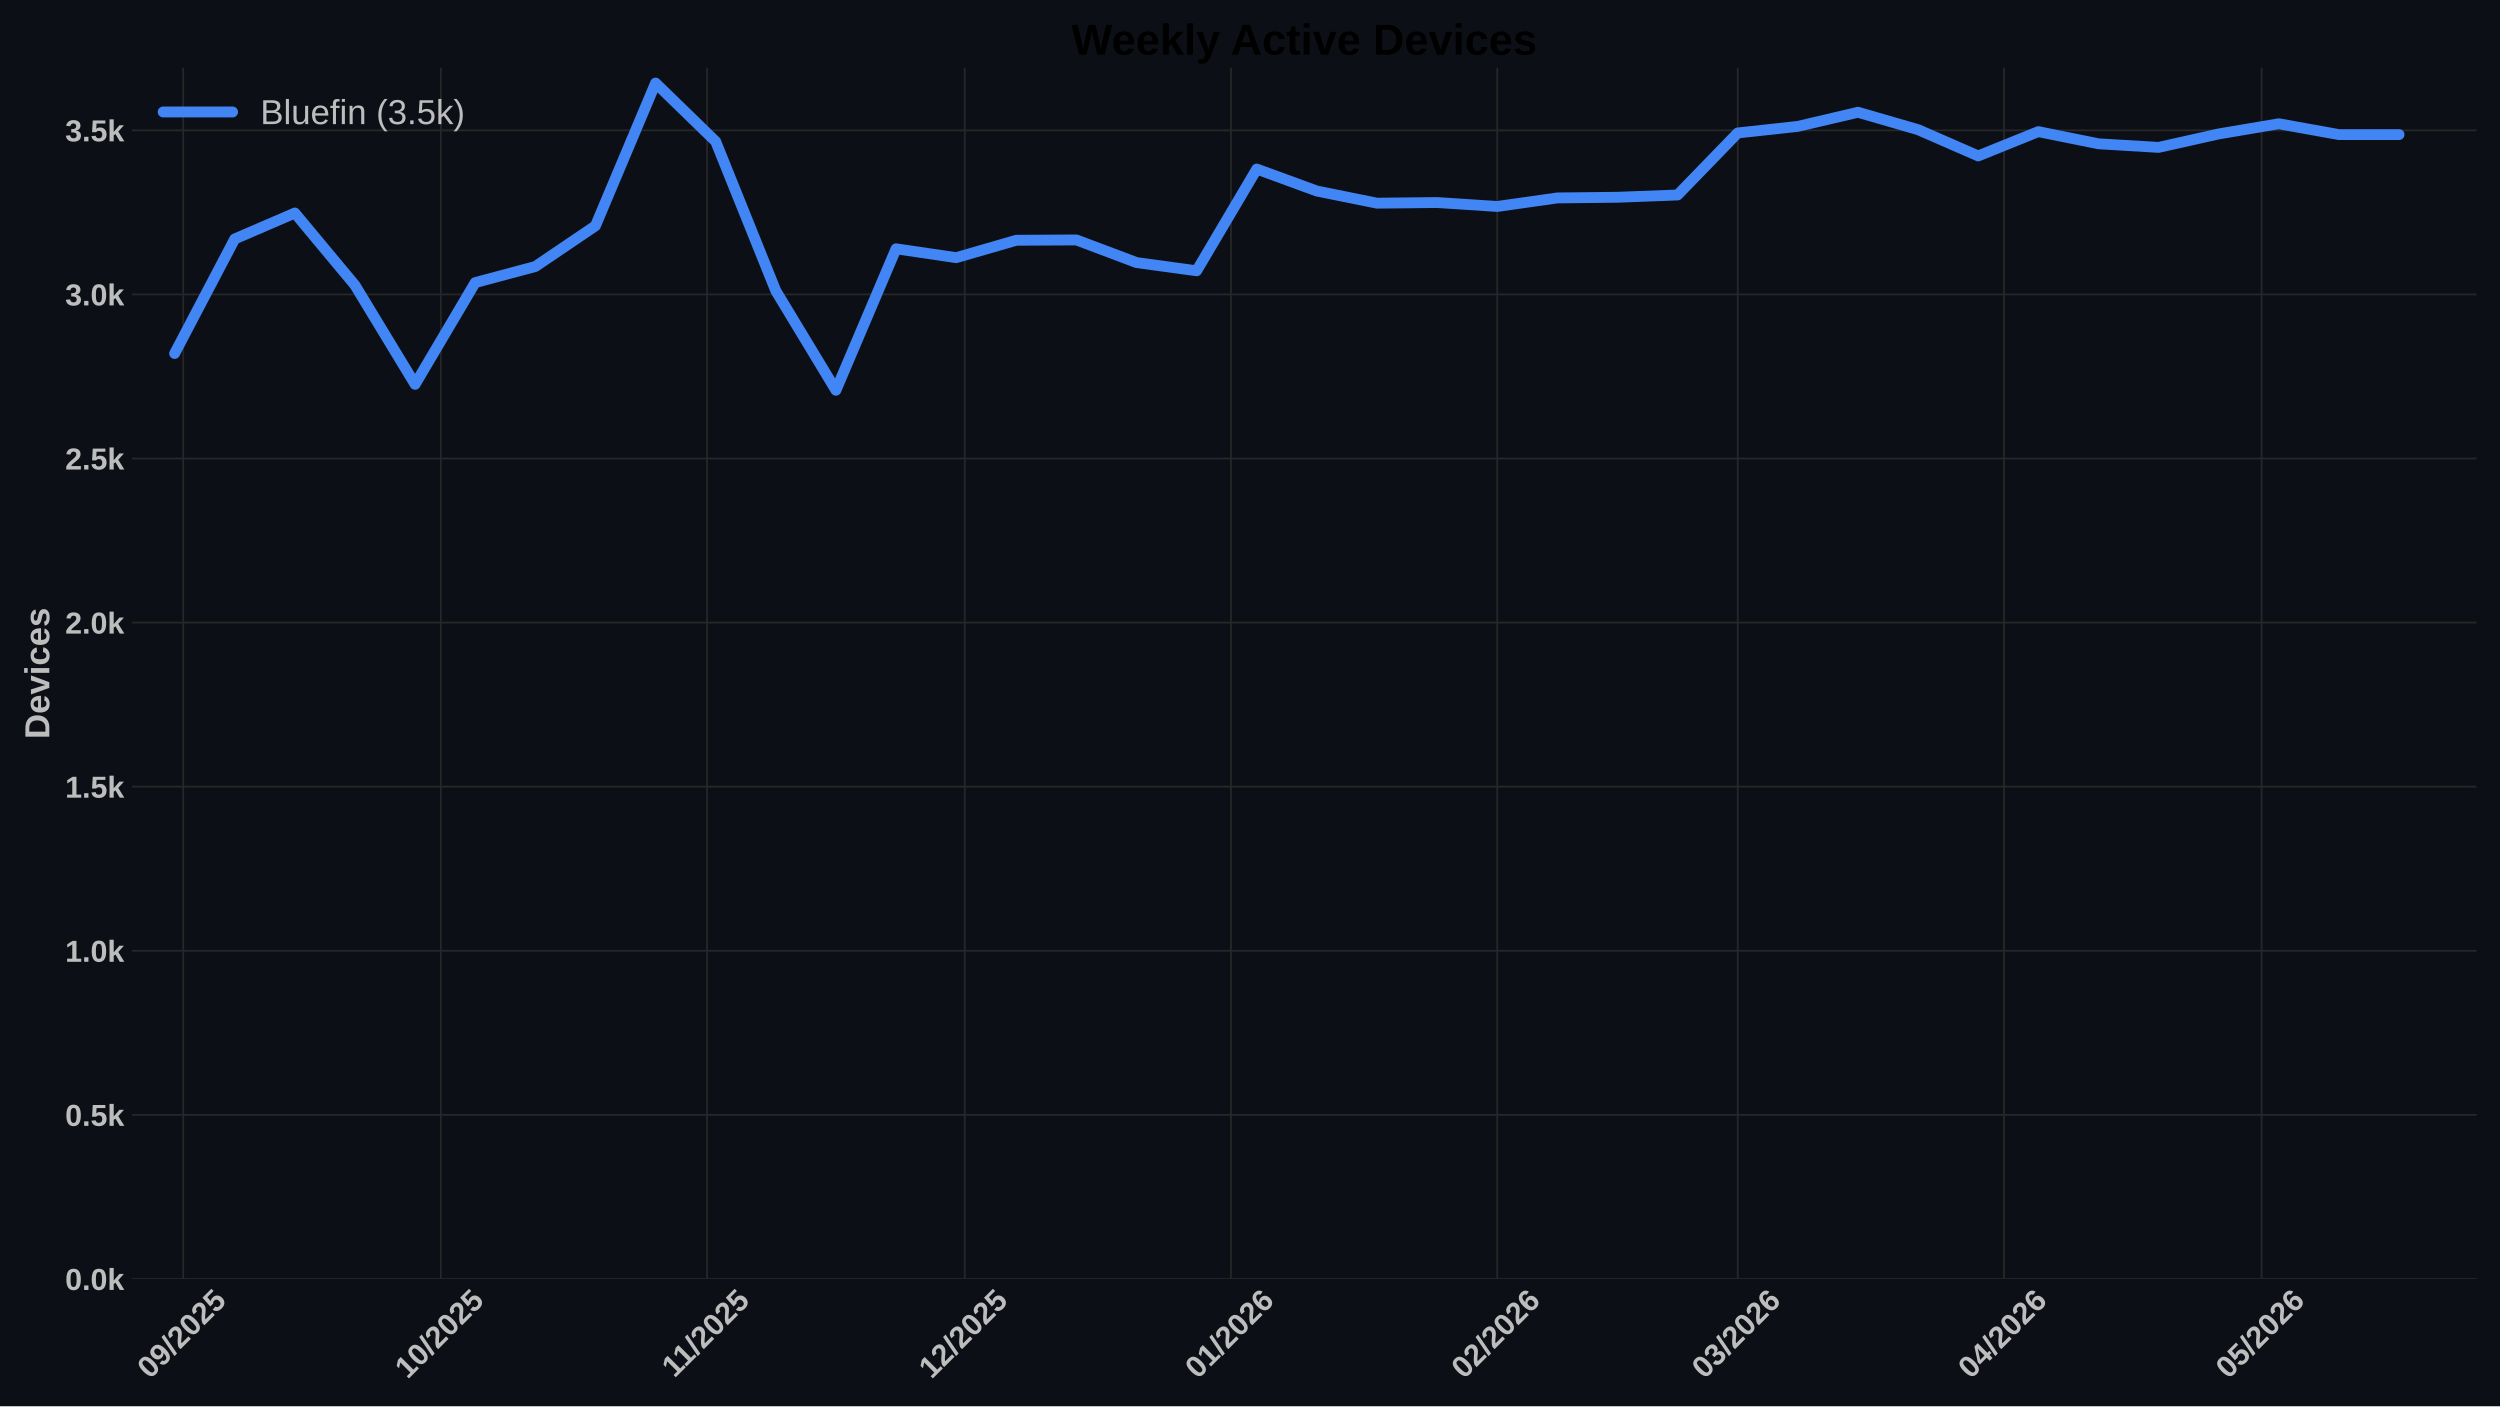
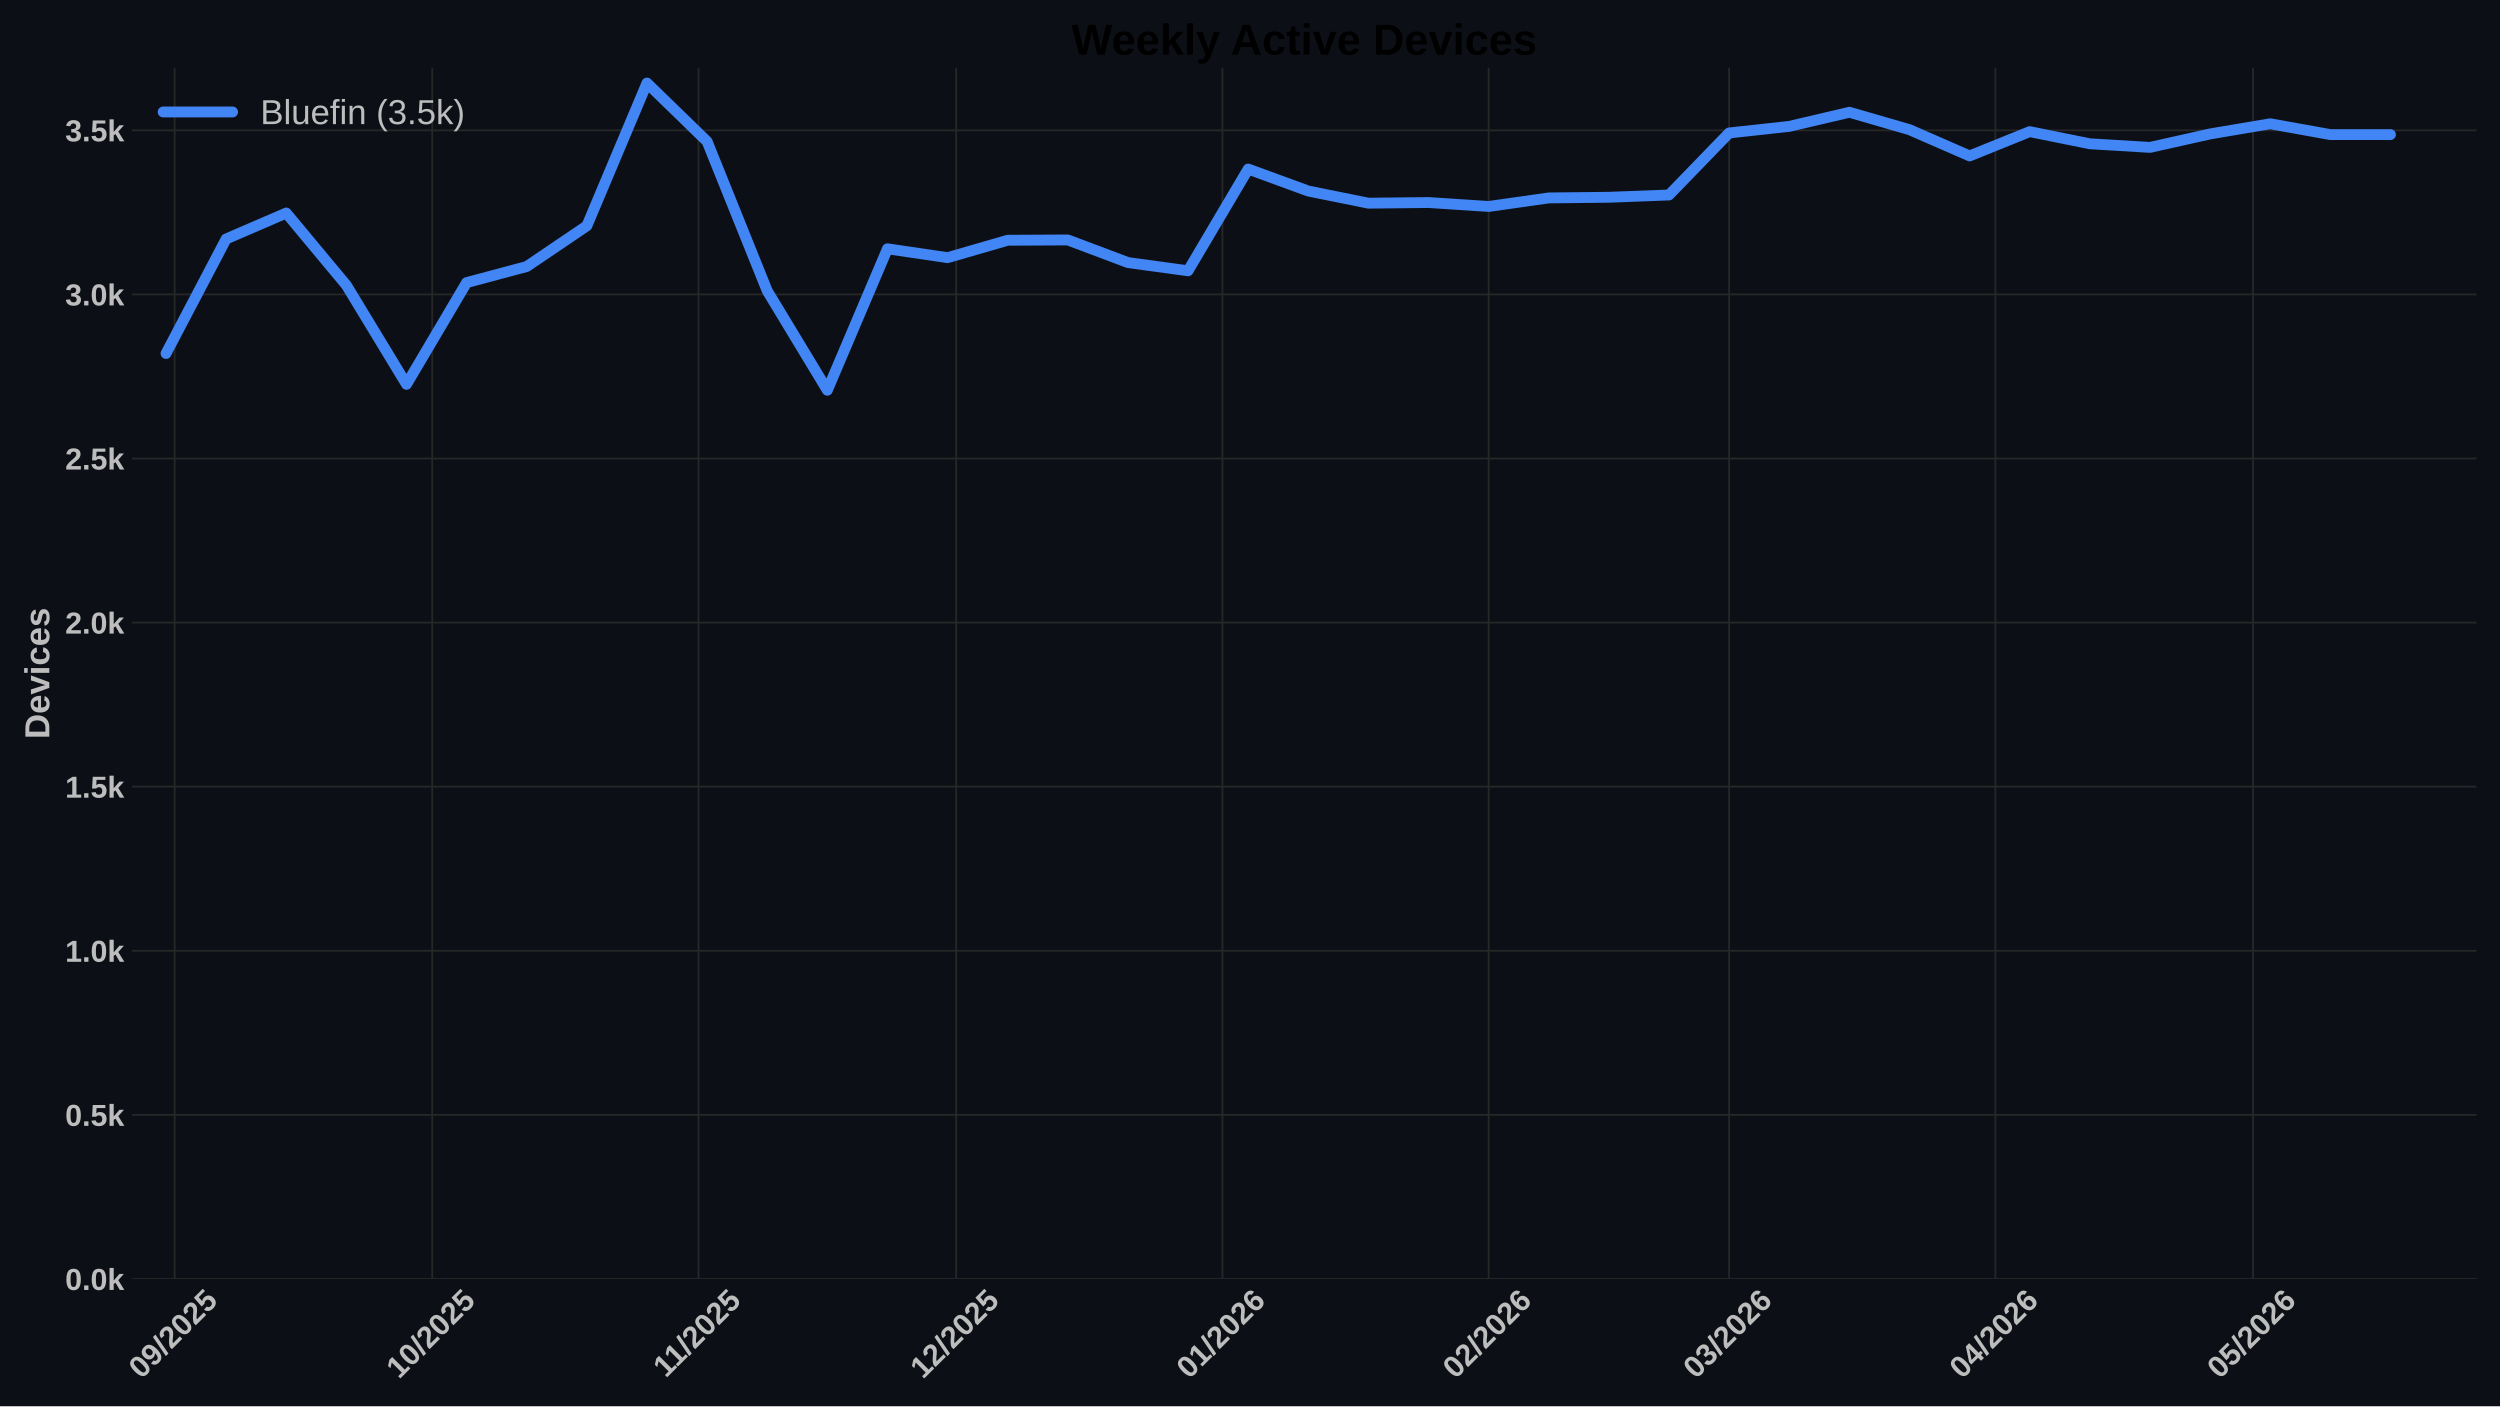
<svg xmlns="http://www.w3.org/2000/svg" xmlns:xlink="http://www.w3.org/1999/xlink" width="1152pt" height="648pt" viewBox="0 0 1152 648" version="1.1">
  <defs>
    <style type="text/css">*{stroke-linejoin: round; stroke-linecap: butt}</style>
  </defs>
  <g id="figure_1">
    <g id="patch_1">
      <path d="M 0 648  L 1152 648  L 1152 0  L 0 0  z " style="fill: #0c1016" />
    </g>
    <g id="axes_1">
      <g id="patch_2">
        <path d="M 60.78 589.343  L 1141.2 589.343  L 1141.2 31.2  L 60.78 31.2  z " style="fill: #0c1016" />
      </g>
      <g id="matplotlib.axis_1">
        <g id="xtick_1">
          <g id="line2d_1">
-             <path d="M 84.421 589.343  L 84.421 31.2  " clip-path="url(#p0ef9ac6542)" style="fill: none; stroke: #272727; stroke-width: 0.8; stroke-linecap: round" />
+             <path d="M 80.46 589.343  L 80.46 31.2  " clip-path="url(#p32b3ac18a1)" style="fill: none; stroke: #272727; stroke-width: 0.8; stroke-linecap: round" />
          </g>
          <g id="line2d_2" />
          <g id="text_1">
-             <g style="fill: #bdbdbd" transform="translate(69.09091 635.7977) rotate(-45) scale(0.14 -0.14)">
+             <g style="fill: #bdbdbd" transform="translate(65.1296 635.7977) rotate(-45) scale(0.14 -0.14)">
              <defs>
                <path id="LiberationSans-Bold-30" d="M 3297 2203  Q 3297 1088 2914 512  Q 2531 -63 1766 -63  Q 253 -63 253 2203  Q 253 2994 418 3494  Q 584 3994 915 4231  Q 1247 4469 1791 4469  Q 2572 4469 2934 3903  Q 3297 3338 3297 2203  z M 2416 2203  Q 2416 2813 2356 3150  Q 2297 3488 2165 3634  Q 2034 3781 1784 3781  Q 1519 3781 1383 3632  Q 1247 3484 1189 3148  Q 1131 2813 1131 2203  Q 1131 1600 1192 1261  Q 1253 922 1386 775  Q 1519 628 1772 628  Q 2022 628 2158 783  Q 2294 938 2355 1278  Q 2416 1619 2416 2203  z " transform="scale(0.015625)" />
                <path id="LiberationSans-Bold-39" d="M 3322 2272  Q 3322 1100 2894 518  Q 2466 -63 1678 -63  Q 1097 -63 767 185  Q 438 434 300 972  L 1125 1088  Q 1247 628 1688 628  Q 2056 628 2254 981  Q 2453 1334 2459 2028  Q 2341 1794 2070 1661  Q 1800 1528 1488 1528  Q 906 1528 564 1923  Q 222 2319 222 2994  Q 222 3688 623 4078  Q 1025 4469 1759 4469  Q 2550 4469 2936 3920  Q 3322 3372 3322 2272  z M 2394 2888  Q 2394 3297 2214 3539  Q 2034 3781 1738 3781  Q 1447 3781 1280 3570  Q 1113 3359 1113 2988  Q 1113 2622 1278 2401  Q 1444 2181 1741 2181  Q 2022 2181 2208 2373  Q 2394 2566 2394 2888  z " transform="scale(0.015625)" />
                <path id="LiberationSans-Bold-2f" d="M 63 -128  L 972 4638  L 1716 4638  L 822 -128  L 63 -128  z " transform="scale(0.015625)" />
                <path id="LiberationSans-Bold-32" d="M 222 0  L 222 609  Q 394 988 711 1347  Q 1028 1706 1509 2097  Q 1972 2472 2158 2715  Q 2344 2959 2344 3194  Q 2344 3769 1766 3769  Q 1484 3769 1336 3617  Q 1188 3466 1144 3163  L 259 3213  Q 334 3825 717 4147  Q 1100 4469 1759 4469  Q 2472 4469 2853 4144  Q 3234 3819 3234 3231  Q 3234 2922 3112 2672  Q 2991 2422 2800 2211  Q 2609 2000 2376 1815  Q 2144 1631 1925 1456  Q 1706 1281 1526 1103  Q 1347 925 1259 722  L 3303 722  L 3303 0  L 222 0  z " transform="scale(0.015625)" />
                <path id="LiberationSans-Bold-35" d="M 3381 1466  Q 3381 766 2945 351  Q 2509 -63 1750 -63  Q 1088 -63 689 235  Q 291 534 197 1100  L 1075 1172  Q 1144 891 1319 762  Q 1494 634 1759 634  Q 2088 634 2283 843  Q 2478 1053 2478 1447  Q 2478 1794 2293 2001  Q 2109 2209 1778 2209  Q 1413 2209 1181 1925  L 325 1925  L 478 4403  L 3125 4403  L 3125 3750  L 1275 3750  L 1203 2638  Q 1522 2919 2000 2919  Q 2628 2919 3004 2528  Q 3381 2138 3381 1466  z " transform="scale(0.015625)" />
              </defs>
              <use xlink:href="#LiberationSans-Bold-30" />
              <use xlink:href="#LiberationSans-Bold-39" transform="translate(55.61523 0)" />
              <use xlink:href="#LiberationSans-Bold-2f" transform="translate(111.2305 0)" />
              <use xlink:href="#LiberationSans-Bold-32" transform="translate(139.0137 0)" />
              <use xlink:href="#LiberationSans-Bold-30" transform="translate(194.6289 0)" />
              <use xlink:href="#LiberationSans-Bold-32" transform="translate(250.2441 0)" />
              <use xlink:href="#LiberationSans-Bold-35" transform="translate(305.8594 0)" />
            </g>
          </g>
        </g>
        <g id="xtick_2">
          <g id="line2d_3">
-             <path d="M 203.149 589.343  L 203.149 31.2  " clip-path="url(#p0ef9ac6542)" style="fill: none; stroke: #272727; stroke-width: 0.8; stroke-linecap: round" />
+             <path d="M 199.187 589.343  L 199.187 31.2  " clip-path="url(#p32b3ac18a1)" style="fill: none; stroke: #272727; stroke-width: 0.8; stroke-linecap: round" />
          </g>
          <g id="line2d_4" />
          <g id="text_2">
-             <g style="fill: #bdbdbd" transform="translate(187.8184 635.7977) rotate(-45) scale(0.14 -0.14)">
+             <g style="fill: #bdbdbd" transform="translate(183.8571 635.7977) rotate(-45) scale(0.14 -0.14)">
              <defs>
                <path id="LiberationSans-Bold-31" d="M 403 0  L 403 653  L 1494 653  L 1494 3656  L 438 2997  L 438 3688  L 1541 4403  L 2372 4403  L 2372 653  L 3381 653  L 3381 0  L 403 0  z " transform="scale(0.015625)" />
              </defs>
              <use xlink:href="#LiberationSans-Bold-31" />
              <use xlink:href="#LiberationSans-Bold-30" transform="translate(55.61523 0)" />
              <use xlink:href="#LiberationSans-Bold-2f" transform="translate(111.2305 0)" />
              <use xlink:href="#LiberationSans-Bold-32" transform="translate(139.0137 0)" />
              <use xlink:href="#LiberationSans-Bold-30" transform="translate(194.6289 0)" />
              <use xlink:href="#LiberationSans-Bold-32" transform="translate(250.2441 0)" />
              <use xlink:href="#LiberationSans-Bold-35" transform="translate(305.8594 0)" />
            </g>
          </g>
        </g>
        <g id="xtick_3">
          <g id="line2d_5">
-             <path d="M 325.834 589.343  L 325.834 31.2  " clip-path="url(#p0ef9ac6542)" style="fill: none; stroke: #272727; stroke-width: 0.8; stroke-linecap: round" />
+             <path d="M 321.872 589.343  L 321.872 31.2  " clip-path="url(#p32b3ac18a1)" style="fill: none; stroke: #272727; stroke-width: 0.8; stroke-linecap: round" />
          </g>
          <g id="line2d_6" />
          <g id="text_3">
-             <g style="fill: #bdbdbd" transform="translate(310.7757 635.2532) rotate(-45) scale(0.14 -0.14)">
+             <g style="fill: #bdbdbd" transform="translate(306.8144 635.2532) rotate(-45) scale(0.14 -0.14)">
              <use xlink:href="#LiberationSans-Bold-31" />
              <use xlink:href="#LiberationSans-Bold-31" transform="translate(50.11523 0)" />
              <use xlink:href="#LiberationSans-Bold-2f" transform="translate(105.7305 0)" />
              <use xlink:href="#LiberationSans-Bold-32" transform="translate(133.5137 0)" />
              <use xlink:href="#LiberationSans-Bold-30" transform="translate(189.1289 0)" />
              <use xlink:href="#LiberationSans-Bold-32" transform="translate(244.7441 0)" />
              <use xlink:href="#LiberationSans-Bold-35" transform="translate(300.3594 0)" />
            </g>
          </g>
        </g>
        <g id="xtick_4">
          <g id="line2d_7">
-             <path d="M 444.561 589.343  L 444.561 31.2  " clip-path="url(#p0ef9ac6542)" style="fill: none; stroke: #272727; stroke-width: 0.8; stroke-linecap: round" />
+             <path d="M 440.6 589.343  L 440.6 31.2  " clip-path="url(#p32b3ac18a1)" style="fill: none; stroke: #272727; stroke-width: 0.8; stroke-linecap: round" />
          </g>
          <g id="line2d_8" />
          <g id="text_4">
-             <g style="fill: #bdbdbd" transform="translate(429.2309 635.7977) rotate(-45) scale(0.14 -0.14)">
+             <g style="fill: #bdbdbd" transform="translate(425.2696 635.7977) rotate(-45) scale(0.14 -0.14)">
              <use xlink:href="#LiberationSans-Bold-31" />
              <use xlink:href="#LiberationSans-Bold-32" transform="translate(55.61523 0)" />
              <use xlink:href="#LiberationSans-Bold-2f" transform="translate(111.2305 0)" />
              <use xlink:href="#LiberationSans-Bold-32" transform="translate(139.0137 0)" />
              <use xlink:href="#LiberationSans-Bold-30" transform="translate(194.6289 0)" />
              <use xlink:href="#LiberationSans-Bold-32" transform="translate(250.2441 0)" />
              <use xlink:href="#LiberationSans-Bold-35" transform="translate(305.8594 0)" />
            </g>
          </g>
        </g>
        <g id="xtick_5">
          <g id="line2d_9">
-             <path d="M 567.246 589.343  L 567.246 31.2  " clip-path="url(#p0ef9ac6542)" style="fill: none; stroke: #272727; stroke-width: 0.8; stroke-linecap: round" />
+             <path d="M 563.285 589.343  L 563.285 31.2  " clip-path="url(#p32b3ac18a1)" style="fill: none; stroke: #272727; stroke-width: 0.8; stroke-linecap: round" />
          </g>
          <g id="line2d_10" />
          <g id="text_5">
-             <g style="fill: #bdbdbd" transform="translate(551.916 635.7977) rotate(-45) scale(0.14 -0.14)">
+             <g style="fill: #bdbdbd" transform="translate(547.9547 635.7977) rotate(-45) scale(0.14 -0.14)">
              <defs>
                <path id="LiberationSans-Bold-36" d="M 3328 1441  Q 3328 738 2934 337  Q 2541 -63 1847 -63  Q 1069 -63 651 482  Q 234 1028 234 2100  Q 234 3278 657 3873  Q 1081 4469 1869 4469  Q 2428 4469 2751 4222  Q 3075 3975 3209 3456  L 2381 3341  Q 2263 3775 1850 3775  Q 1497 3775 1295 3422  Q 1094 3069 1094 2350  Q 1234 2584 1484 2709  Q 1734 2834 2050 2834  Q 2641 2834 2984 2459  Q 3328 2084 3328 1441  z M 2447 1416  Q 2447 1791 2273 1989  Q 2100 2188 1797 2188  Q 1506 2188 1331 2002  Q 1156 1816 1156 1509  Q 1156 1125 1339 873  Q 1522 622 1819 622  Q 2116 622 2281 833  Q 2447 1044 2447 1416  z " transform="scale(0.015625)" />
              </defs>
              <use xlink:href="#LiberationSans-Bold-30" />
              <use xlink:href="#LiberationSans-Bold-31" transform="translate(55.61523 0)" />
              <use xlink:href="#LiberationSans-Bold-2f" transform="translate(111.2305 0)" />
              <use xlink:href="#LiberationSans-Bold-32" transform="translate(139.0137 0)" />
              <use xlink:href="#LiberationSans-Bold-30" transform="translate(194.6289 0)" />
              <use xlink:href="#LiberationSans-Bold-32" transform="translate(250.2441 0)" />
              <use xlink:href="#LiberationSans-Bold-36" transform="translate(305.8594 0)" />
            </g>
          </g>
        </g>
        <g id="xtick_6">
          <g id="line2d_11">
-             <path d="M 689.931 589.343  L 689.931 31.2  " clip-path="url(#p0ef9ac6542)" style="fill: none; stroke: #272727; stroke-width: 0.8; stroke-linecap: round" />
+             <path d="M 685.97 589.343  L 685.97 31.2  " clip-path="url(#p32b3ac18a1)" style="fill: none; stroke: #272727; stroke-width: 0.8; stroke-linecap: round" />
          </g>
          <g id="line2d_12" />
          <g id="text_6">
-             <g style="fill: #bdbdbd" transform="translate(674.601 635.7977) rotate(-45) scale(0.14 -0.14)">
+             <g style="fill: #bdbdbd" transform="translate(670.6397 635.7977) rotate(-45) scale(0.14 -0.14)">
              <use xlink:href="#LiberationSans-Bold-30" />
              <use xlink:href="#LiberationSans-Bold-32" transform="translate(55.61523 0)" />
              <use xlink:href="#LiberationSans-Bold-2f" transform="translate(111.2305 0)" />
              <use xlink:href="#LiberationSans-Bold-32" transform="translate(139.0137 0)" />
              <use xlink:href="#LiberationSans-Bold-30" transform="translate(194.6289 0)" />
              <use xlink:href="#LiberationSans-Bold-32" transform="translate(250.2441 0)" />
              <use xlink:href="#LiberationSans-Bold-36" transform="translate(305.8594 0)" />
            </g>
          </g>
        </g>
        <g id="xtick_7">
          <g id="line2d_13">
-             <path d="M 800.744 589.343  L 800.744 31.2  " clip-path="url(#p0ef9ac6542)" style="fill: none; stroke: #272727; stroke-width: 0.8; stroke-linecap: round" />
+             <path d="M 796.782 589.343  L 796.782 31.2  " clip-path="url(#p32b3ac18a1)" style="fill: none; stroke: #272727; stroke-width: 0.8; stroke-linecap: round" />
          </g>
          <g id="line2d_14" />
          <g id="text_7">
-             <g style="fill: #bdbdbd" transform="translate(785.4133 635.7977) rotate(-45) scale(0.14 -0.14)">
+             <g style="fill: #bdbdbd" transform="translate(781.452 635.7977) rotate(-45) scale(0.14 -0.14)">
              <defs>
                <path id="LiberationSans-Bold-33" d="M 3328 1222  Q 3328 603 2922 265  Q 2516 -72 1766 -72  Q 1056 -72 637 254  Q 219 581 147 1197  L 1041 1275  Q 1125 641 1763 641  Q 2078 641 2253 797  Q 2428 953 2428 1275  Q 2428 1569 2215 1725  Q 2003 1881 1584 1881  L 1278 1881  L 1278 2591  L 1566 2591  Q 1944 2591 2134 2745  Q 2325 2900 2325 3188  Q 2325 3459 2173 3614  Q 2022 3769 1731 3769  Q 1459 3769 1292 3619  Q 1125 3469 1100 3194  L 222 3256  Q 291 3825 694 4147  Q 1097 4469 1747 4469  Q 2438 4469 2827 4158  Q 3216 3847 3216 3297  Q 3216 2884 2973 2618  Q 2731 2353 2275 2266  L 2275 2253  Q 2781 2194 3054 1920  Q 3328 1647 3328 1222  z " transform="scale(0.015625)" />
              </defs>
              <use xlink:href="#LiberationSans-Bold-30" />
              <use xlink:href="#LiberationSans-Bold-33" transform="translate(55.61523 0)" />
              <use xlink:href="#LiberationSans-Bold-2f" transform="translate(111.2305 0)" />
              <use xlink:href="#LiberationSans-Bold-32" transform="translate(139.0137 0)" />
              <use xlink:href="#LiberationSans-Bold-30" transform="translate(194.6289 0)" />
              <use xlink:href="#LiberationSans-Bold-32" transform="translate(250.2441 0)" />
              <use xlink:href="#LiberationSans-Bold-36" transform="translate(305.8594 0)" />
            </g>
          </g>
        </g>
        <g id="xtick_8">
          <g id="line2d_15">
-             <path d="M 923.429 589.343  L 923.429 31.2  " clip-path="url(#p0ef9ac6542)" style="fill: none; stroke: #272727; stroke-width: 0.8; stroke-linecap: round" />
+             <path d="M 919.467 589.343  L 919.467 31.2  " clip-path="url(#p32b3ac18a1)" style="fill: none; stroke: #272727; stroke-width: 0.8; stroke-linecap: round" />
          </g>
          <g id="line2d_16" />
          <g id="text_8">
-             <g style="fill: #bdbdbd" transform="translate(908.0984 635.7977) rotate(-45) scale(0.14 -0.14)">
+             <g style="fill: #bdbdbd" transform="translate(904.1371 635.7977) rotate(-45) scale(0.14 -0.14)">
              <defs>
                <path id="LiberationSans-Bold-34" d="M 2938 897  L 2938 0  L 2100 0  L 2100 897  L 97 897  L 97 1556  L 1956 4403  L 2938 4403  L 2938 1550  L 3525 1550  L 3525 897  L 2938 897  z M 2100 2991  Q 2100 3159 2111 3356  Q 2122 3553 2128 3609  Q 2047 3434 1834 3103  L 813 1550  L 2100 1550  L 2100 2991  z " transform="scale(0.015625)" />
              </defs>
              <use xlink:href="#LiberationSans-Bold-30" />
              <use xlink:href="#LiberationSans-Bold-34" transform="translate(55.61523 0)" />
              <use xlink:href="#LiberationSans-Bold-2f" transform="translate(111.2305 0)" />
              <use xlink:href="#LiberationSans-Bold-32" transform="translate(139.0137 0)" />
              <use xlink:href="#LiberationSans-Bold-30" transform="translate(194.6289 0)" />
              <use xlink:href="#LiberationSans-Bold-32" transform="translate(250.2441 0)" />
              <use xlink:href="#LiberationSans-Bold-36" transform="translate(305.8594 0)" />
            </g>
          </g>
        </g>
        <g id="xtick_9">
          <g id="line2d_17">
-             <path d="M 1042.156 589.343  L 1042.156 31.2  " clip-path="url(#p0ef9ac6542)" style="fill: none; stroke: #272727; stroke-width: 0.8; stroke-linecap: round" />
+             <path d="M 1038.195 589.343  L 1038.195 31.2  " clip-path="url(#p32b3ac18a1)" style="fill: none; stroke: #272727; stroke-width: 0.8; stroke-linecap: round" />
          </g>
          <g id="line2d_18" />
          <g id="text_9">
-             <g style="fill: #bdbdbd" transform="translate(1026.826 635.7977) rotate(-45) scale(0.14 -0.14)">
+             <g style="fill: #bdbdbd" transform="translate(1022.865 635.7977) rotate(-45) scale(0.14 -0.14)">
              <use xlink:href="#LiberationSans-Bold-30" />
              <use xlink:href="#LiberationSans-Bold-35" transform="translate(55.61523 0)" />
              <use xlink:href="#LiberationSans-Bold-2f" transform="translate(111.2305 0)" />
              <use xlink:href="#LiberationSans-Bold-32" transform="translate(139.0137 0)" />
              <use xlink:href="#LiberationSans-Bold-30" transform="translate(194.6289 0)" />
              <use xlink:href="#LiberationSans-Bold-32" transform="translate(250.2441 0)" />
              <use xlink:href="#LiberationSans-Bold-36" transform="translate(305.8594 0)" />
            </g>
          </g>
        </g>
      </g>
      <g id="matplotlib.axis_2">
        <g id="ytick_1">
          <g id="line2d_19">
-             <path d="M 60.78 589.343  L 1141.2 589.343  " clip-path="url(#p0ef9ac6542)" style="fill: none; stroke: #272727; stroke-width: 0.8; stroke-linecap: round" />
+             <path d="M 60.78 589.343  L 1141.2 589.343  " clip-path="url(#p32b3ac18a1)" style="fill: none; stroke: #272727; stroke-width: 0.8; stroke-linecap: round" />
          </g>
          <g id="line2d_20" />
          <g id="text_10">
            <g style="fill: #bdbdbd" transform="translate(30.03469 594.416) scale(0.14 -0.14)">
              <defs>
                <path id="LiberationSans-Bold-2e" d="M 434 0  L 434 953  L 1338 953  L 1338 0  L 434 0  z " transform="scale(0.015625)" />
                <path id="LiberationSans-Bold-6b" d="M 2606 0  L 1703 1531  L 1325 1269  L 1325 0  L 447 0  L 447 4638  L 1325 4638  L 1325 1981  L 2531 3381  L 3475 3381  L 2288 2063  L 3566 0  L 2606 0  z " transform="scale(0.015625)" />
              </defs>
              <use xlink:href="#LiberationSans-Bold-30" />
              <use xlink:href="#LiberationSans-Bold-2e" transform="translate(55.61523 0)" />
              <use xlink:href="#LiberationSans-Bold-30" transform="translate(83.39844 0)" />
              <use xlink:href="#LiberationSans-Bold-6b" transform="translate(139.0137 0)" />
            </g>
          </g>
        </g>
        <g id="ytick_2">
          <g id="line2d_21">
-             <path d="M 60.78 513.73  L 1141.2 513.73  " clip-path="url(#p0ef9ac6542)" style="fill: none; stroke: #272727; stroke-width: 0.8; stroke-linecap: round" />
+             <path d="M 60.78 513.73  L 1141.2 513.73  " clip-path="url(#p32b3ac18a1)" style="fill: none; stroke: #272727; stroke-width: 0.8; stroke-linecap: round" />
          </g>
          <g id="line2d_22" />
          <g id="text_11">
            <g style="fill: #bdbdbd" transform="translate(30.03469 518.8032) scale(0.14 -0.14)">
              <use xlink:href="#LiberationSans-Bold-30" />
              <use xlink:href="#LiberationSans-Bold-2e" transform="translate(55.61523 0)" />
              <use xlink:href="#LiberationSans-Bold-35" transform="translate(83.39844 0)" />
              <use xlink:href="#LiberationSans-Bold-6b" transform="translate(139.0137 0)" />
            </g>
          </g>
        </g>
        <g id="ytick_3">
          <g id="line2d_23">
-             <path d="M 60.78 438.118  L 1141.2 438.118  " clip-path="url(#p0ef9ac6542)" style="fill: none; stroke: #272727; stroke-width: 0.8; stroke-linecap: round" />
+             <path d="M 60.78 438.118  L 1141.2 438.118  " clip-path="url(#p32b3ac18a1)" style="fill: none; stroke: #272727; stroke-width: 0.8; stroke-linecap: round" />
          </g>
          <g id="line2d_24" />
          <g id="text_12">
            <g style="fill: #bdbdbd" transform="translate(30.03469 443.1905) scale(0.14 -0.14)">
              <use xlink:href="#LiberationSans-Bold-31" />
              <use xlink:href="#LiberationSans-Bold-2e" transform="translate(55.61523 0)" />
              <use xlink:href="#LiberationSans-Bold-30" transform="translate(83.39844 0)" />
              <use xlink:href="#LiberationSans-Bold-6b" transform="translate(139.0137 0)" />
            </g>
          </g>
        </g>
        <g id="ytick_4">
          <g id="line2d_25">
-             <path d="M 60.78 362.505  L 1141.2 362.505  " clip-path="url(#p0ef9ac6542)" style="fill: none; stroke: #272727; stroke-width: 0.8; stroke-linecap: round" />
+             <path d="M 60.78 362.505  L 1141.2 362.505  " clip-path="url(#p32b3ac18a1)" style="fill: none; stroke: #272727; stroke-width: 0.8; stroke-linecap: round" />
          </g>
          <g id="line2d_26" />
          <g id="text_13">
            <g style="fill: #bdbdbd" transform="translate(30.03469 367.5777) scale(0.14 -0.14)">
              <use xlink:href="#LiberationSans-Bold-31" />
              <use xlink:href="#LiberationSans-Bold-2e" transform="translate(55.61523 0)" />
              <use xlink:href="#LiberationSans-Bold-35" transform="translate(83.39844 0)" />
              <use xlink:href="#LiberationSans-Bold-6b" transform="translate(139.0137 0)" />
            </g>
          </g>
        </g>
        <g id="ytick_5">
          <g id="line2d_27">
-             <path d="M 60.78 286.892  L 1141.2 286.892  " clip-path="url(#p0ef9ac6542)" style="fill: none; stroke: #272727; stroke-width: 0.8; stroke-linecap: round" />
+             <path d="M 60.78 286.892  L 1141.2 286.892  " clip-path="url(#p32b3ac18a1)" style="fill: none; stroke: #272727; stroke-width: 0.8; stroke-linecap: round" />
          </g>
          <g id="line2d_28" />
          <g id="text_14">
            <g style="fill: #bdbdbd" transform="translate(30.03469 291.9649) scale(0.14 -0.14)">
              <use xlink:href="#LiberationSans-Bold-32" />
              <use xlink:href="#LiberationSans-Bold-2e" transform="translate(55.61523 0)" />
              <use xlink:href="#LiberationSans-Bold-30" transform="translate(83.39844 0)" />
              <use xlink:href="#LiberationSans-Bold-6b" transform="translate(139.0137 0)" />
            </g>
          </g>
        </g>
        <g id="ytick_6">
          <g id="line2d_29">
-             <path d="M 60.78 211.279  L 1141.2 211.279  " clip-path="url(#p0ef9ac6542)" style="fill: none; stroke: #272727; stroke-width: 0.8; stroke-linecap: round" />
+             <path d="M 60.78 211.279  L 1141.2 211.279  " clip-path="url(#p32b3ac18a1)" style="fill: none; stroke: #272727; stroke-width: 0.8; stroke-linecap: round" />
          </g>
          <g id="line2d_30" />
          <g id="text_15">
            <g style="fill: #bdbdbd" transform="translate(30.03469 216.3522) scale(0.14 -0.14)">
              <use xlink:href="#LiberationSans-Bold-32" />
              <use xlink:href="#LiberationSans-Bold-2e" transform="translate(55.61523 0)" />
              <use xlink:href="#LiberationSans-Bold-35" transform="translate(83.39844 0)" />
              <use xlink:href="#LiberationSans-Bold-6b" transform="translate(139.0137 0)" />
            </g>
          </g>
        </g>
        <g id="ytick_7">
          <g id="line2d_31">
-             <path d="M 60.78 135.667  L 1141.2 135.667  " clip-path="url(#p0ef9ac6542)" style="fill: none; stroke: #272727; stroke-width: 0.8; stroke-linecap: round" />
+             <path d="M 60.78 135.667  L 1141.2 135.667  " clip-path="url(#p32b3ac18a1)" style="fill: none; stroke: #272727; stroke-width: 0.8; stroke-linecap: round" />
          </g>
          <g id="line2d_32" />
          <g id="text_16" style="fill: #bdbdbd">
            <g style="fill: #bdbdbd" transform="translate(30.03469 140.7394) scale(0.14 -0.14)">
              <use xlink:href="#LiberationSans-Bold-33" />
              <use xlink:href="#LiberationSans-Bold-2e" transform="translate(55.61523 0)" />
              <use xlink:href="#LiberationSans-Bold-30" transform="translate(83.39844 0)" />
              <use xlink:href="#LiberationSans-Bold-6b" transform="translate(139.0137 0)" />
            </g>
          </g>
        </g>
        <g id="ytick_8">
          <g id="line2d_33">
-             <path d="M 60.78 60.054  L 1141.2 60.054  " clip-path="url(#p0ef9ac6542)" style="fill: none; stroke: #272727; stroke-width: 0.8; stroke-linecap: round" />
+             <path d="M 60.78 60.054  L 1141.2 60.054  " clip-path="url(#p32b3ac18a1)" style="fill: none; stroke: #272727; stroke-width: 0.8; stroke-linecap: round" />
          </g>
          <g id="line2d_34" />
          <g id="text_17">
            <g style="fill: #bdbdbd" transform="translate(30.03469 65.12664) scale(0.14 -0.14)">
              <use xlink:href="#LiberationSans-Bold-33" />
              <use xlink:href="#LiberationSans-Bold-2e" transform="translate(55.61523 0)" />
              <use xlink:href="#LiberationSans-Bold-35" transform="translate(83.39844 0)" />
              <use xlink:href="#LiberationSans-Bold-6b" transform="translate(139.0137 0)" />
            </g>
          </g>
        </g>
        <g id="text_18">
          <g style="fill: #bdbdbd" transform="translate(22.71469 340.5153) rotate(-90) scale(0.16 -0.16)">
            <defs>
              <path id="LiberationSans-Bold-44" d="M 4353 2234  Q 4353 1553 4086 1045  Q 3819 538 3330 269  Q 2841 0 2209 0  L 428 0  L 428 4403  L 2022 4403  Q 3134 4403 3743 3842  Q 4353 3281 4353 2234  z M 3425 2234  Q 3425 2944 3056 3317  Q 2688 3691 2003 3691  L 1350 3691  L 1350 713  L 2131 713  Q 2725 713 3075 1122  Q 3425 1531 3425 2234  z " transform="scale(0.015625)" />
              <path id="LiberationSans-Bold-65" d="M 1831 -63  Q 1069 -63 659 389  Q 250 841 250 1706  Q 250 2544 665 2994  Q 1081 3444 1844 3444  Q 2572 3444 2956 2961  Q 3341 2478 3341 1547  L 3341 1522  L 1172 1522  Q 1172 1028 1355 776  Q 1538 525 1875 525  Q 2341 525 2463 928  L 3291 856  Q 2931 -63 1831 -63  z M 1831 2891  Q 1522 2891 1355 2675  Q 1188 2459 1178 2072  L 2491 2072  Q 2466 2481 2294 2686  Q 2122 2891 1831 2891  z " transform="scale(0.015625)" />
              <path id="LiberationSans-Bold-76" d="M 2284 0  L 1234 0  L 25 3381  L 953 3381  L 1544 1491  Q 1591 1334 1766 709  Q 1797 838 1894 1159  Q 1991 1481 2613 3381  L 3531 3381  L 2284 0  z " transform="scale(0.015625)" />
              <path id="LiberationSans-Bold-69" d="M 447 3991  L 447 4638  L 1325 4638  L 1325 3991  L 447 3991  z M 447 0  L 447 3381  L 1325 3381  L 1325 0  L 447 0  z " transform="scale(0.015625)" />
              <path id="LiberationSans-Bold-63" d="M 1856 -63  Q 1088 -63 669 395  Q 250 853 250 1672  Q 250 2509 672 2976  Q 1094 3444 1869 3444  Q 2466 3444 2856 3144  Q 3247 2844 3347 2316  L 2463 2272  Q 2425 2531 2275 2686  Q 2125 2841 1850 2841  Q 1172 2841 1172 1706  Q 1172 538 1863 538  Q 2113 538 2281 695  Q 2450 853 2491 1166  L 3372 1125  Q 3325 778 3123 506  Q 2922 234 2594 85  Q 2266 -63 1856 -63  z " transform="scale(0.015625)" />
              <path id="LiberationSans-Bold-73" d="M 3297 988  Q 3297 497 2895 217  Q 2494 -63 1784 -63  Q 1088 -63 717 157  Q 347 378 225 844  L 997 959  Q 1063 719 1223 619  Q 1384 519 1784 519  Q 2153 519 2322 612  Q 2491 706 2491 906  Q 2491 1069 2355 1164  Q 2219 1259 1894 1325  Q 1150 1472 890 1598  Q 631 1725 495 1926  Q 359 2128 359 2422  Q 359 2906 732 3176  Q 1106 3447 1791 3447  Q 2394 3447 2761 3212  Q 3128 2978 3219 2534  L 2441 2453  Q 2403 2659 2256 2761  Q 2109 2863 1791 2863  Q 1478 2863 1322 2783  Q 1166 2703 1166 2516  Q 1166 2369 1286 2283  Q 1406 2197 1691 2141  Q 2088 2059 2395 1973  Q 2703 1888 2889 1769  Q 3075 1650 3186 1464  Q 3297 1278 3297 988  z " transform="scale(0.015625)" />
            </defs>
            <use xlink:href="#LiberationSans-Bold-44" />
            <use xlink:href="#LiberationSans-Bold-65" transform="translate(72.2168 0)" />
            <use xlink:href="#LiberationSans-Bold-76" transform="translate(127.832 0)" />
            <use xlink:href="#LiberationSans-Bold-69" transform="translate(183.4473 0)" />
            <use xlink:href="#LiberationSans-Bold-63" transform="translate(211.2305 0)" />
            <use xlink:href="#LiberationSans-Bold-65" transform="translate(266.8457 0)" />
            <use xlink:href="#LiberationSans-Bold-73" transform="translate(322.4609 0)" />
          </g>
        </g>
      </g>
      <g id="line2d_35">
-         <path d="M 80.464 162.887  L 108.167 110.109  L 135.87 98.163  L 163.573 131.432  L 191.276 177.102  L 218.979 130.222  L 246.682 122.812  L 274.385 104.06  L 302.088 38.277  L 329.791 65.195  L 357.494 134.003  L 385.197 179.824  L 412.901 114.646  L 440.604 118.729  L 468.307 110.714  L 496.01 110.563  L 523.713 120.998  L 551.416 124.778  L 579.119 77.898  L 606.822 88.031  L 634.525 93.626  L 662.228 93.323  L 689.931 95.138  L 717.634 91.206  L 745.337 90.904  L 773.041 89.845  L 800.744 61.264  L 828.447 58.239  L 856.15 51.736  L 883.853 59.751  L 911.556 71.849  L 939.259 60.659  L 966.962 66.254  L 994.665 67.918  L 1022.368 61.717  L 1050.071 57.029  L 1077.774 62.02  L 1105.477 62.02  " clip-path="url(#p0ef9ac6542)" style="fill: none; stroke: #4285f4; stroke-width: 5; stroke-linecap: round" />
+         <path d="M 76.502 162.887  L 104.205 110.109  L 131.908 98.163  L 159.612 131.432  L 187.315 177.102  L 215.018 130.222  L 242.721 122.812  L 270.424 104.06  L 298.127 38.277  L 325.83 65.195  L 353.533 134.003  L 381.236 179.824  L 408.939 114.646  L 436.642 118.729  L 464.345 110.714  L 492.048 110.563  L 519.752 120.998  L 547.455 124.778  L 575.158 77.898  L 602.861 88.031  L 630.564 93.626  L 658.267 93.323  L 685.97 95.138  L 713.673 91.206  L 741.376 90.904  L 769.079 89.845  L 796.782 61.264  L 824.485 58.239  L 852.188 51.736  L 879.892 59.751  L 907.595 71.849  L 935.298 60.659  L 963.001 66.254  L 990.704 67.918  L 1018.407 61.717  L 1046.11 57.029  L 1073.813 62.02  L 1101.516 62.02  " clip-path="url(#p32b3ac18a1)" style="fill: none; stroke: #4285f4; stroke-width: 5; stroke-linecap: round" />
      </g>
      <g id="patch_3">
        <path d="M 60.78 589.343  L 60.78 31.2  " style="fill: none" />
      </g>
      <g id="patch_4">
        <path d="M 1141.2 589.343  L 1141.2 31.2  " style="fill: none" />
      </g>
      <g id="patch_5">
        <path d="M 60.78 589.343  L 1141.2 589.343  " style="fill: none" />
      </g>
      <g id="patch_6">
        <path d="M 60.78 31.2  L 1141.2 31.2  " style="fill: none" />
      </g>
      <g id="text_19">
        <g transform="translate(493.7056 25.2) scale(0.2 -0.2)">
          <defs>
            <path id="LiberationSans-Bold-57" d="M 4897 0  L 3803 0  L 3206 2547  Q 3097 2997 3022 3488  Q 2947 3078 2900 2864  Q 2853 2650 2234 0  L 1141 0  L 6 4403  L 941 4403  L 1578 1559  L 1722 872  Q 1809 1306 1892 1701  Q 1975 2097 2516 4403  L 3547 4403  L 4103 2059  Q 4169 1797 4325 872  L 4403 1234  L 4569 1953  L 5100 4403  L 6034 4403  L 4897 0  z " transform="scale(0.015625)" />
            <path id="LiberationSans-Bold-6c" d="M 447 0  L 447 4638  L 1325 4638  L 1325 0  L 447 0  z " transform="scale(0.015625)" />
            <path id="LiberationSans-Bold-79" d="M 884 -1328  Q 569 -1328 331 -1288  L 331 -663  Q 497 -688 634 -688  Q 822 -688 945 -628  Q 1069 -569 1167 -431  Q 1266 -294 1388 34  L 50 3381  L 978 3381  L 1509 1797  Q 1634 1456 1825 753  L 1903 1050  L 2106 1784  L 2606 3381  L 3525 3381  L 2188 -178  Q 1919 -828 1630 -1078  Q 1341 -1328 884 -1328  z " transform="scale(0.015625)" />
            <path id="LiberationSans-Bold-20" transform="scale(0.015625)" />
            <path id="LiberationSans-Bold-41" d="M 3541 0  L 3150 1125  L 1472 1125  L 1081 0  L 159 0  L 1766 4403  L 2853 4403  L 4453 0  L 3541 0  z M 2309 3725  L 2291 3656  Q 2259 3544 2215 3400  Q 2172 3256 1678 1819  L 2944 1819  L 2509 3084  L 2375 3509  L 2309 3725  z " transform="scale(0.015625)" />
            <path id="LiberationSans-Bold-74" d="M 1313 -56  Q 925 -56 715 155  Q 506 366 506 794  L 506 2788  L 78 2788  L 78 3381  L 550 3381  L 825 4175  L 1375 4175  L 1375 3381  L 2016 3381  L 2016 2788  L 1375 2788  L 1375 1031  Q 1375 784 1469 667  Q 1563 550 1759 550  Q 1863 550 2053 594  L 2053 50  Q 1728 -56 1313 -56  z " transform="scale(0.015625)" />
          </defs>
          <use xlink:href="#LiberationSans-Bold-57" />
          <use xlink:href="#LiberationSans-Bold-65" transform="translate(92.63477 0)" />
          <use xlink:href="#LiberationSans-Bold-65" transform="translate(148.25 0)" />
          <use xlink:href="#LiberationSans-Bold-6b" transform="translate(203.8652 0)" />
          <use xlink:href="#LiberationSans-Bold-6c" transform="translate(259.4805 0)" />
          <use xlink:href="#LiberationSans-Bold-79" transform="translate(287.2637 0)" />
          <use xlink:href="#LiberationSans-Bold-20" transform="translate(342.8789 0)" />
          <use xlink:href="#LiberationSans-Bold-41" transform="translate(366.9121 0)" />
          <use xlink:href="#LiberationSans-Bold-63" transform="translate(439.1289 0)" />
          <use xlink:href="#LiberationSans-Bold-74" transform="translate(494.7441 0)" />
          <use xlink:href="#LiberationSans-Bold-69" transform="translate(528.0449 0)" />
          <use xlink:href="#LiberationSans-Bold-76" transform="translate(555.8281 0)" />
          <use xlink:href="#LiberationSans-Bold-65" transform="translate(611.4434 0)" />
          <use xlink:href="#LiberationSans-Bold-20" transform="translate(667.0586 0)" />
          <use xlink:href="#LiberationSans-Bold-44" transform="translate(694.8418 0)" />
          <use xlink:href="#LiberationSans-Bold-65" transform="translate(767.0586 0)" />
          <use xlink:href="#LiberationSans-Bold-76" transform="translate(822.6738 0)" />
          <use xlink:href="#LiberationSans-Bold-69" transform="translate(878.2891 0)" />
          <use xlink:href="#LiberationSans-Bold-63" transform="translate(906.0723 0)" />
          <use xlink:href="#LiberationSans-Bold-65" transform="translate(961.6875 0)" />
          <use xlink:href="#LiberationSans-Bold-73" transform="translate(1017.303 0)" />
        </g>
      </g>
      <g id="legend_1">
        <g id="line2d_36">
          <path d="M 75.18 51.595  L 91.18 51.595  L 107.18 51.595  " style="fill: none; stroke: #4285f4; stroke-width: 5; stroke-linecap: round" />
        </g>
        <g id="text_20">
          <g style="fill: #bdbdbd" transform="translate(119.98 57.195) scale(0.16 -0.16)">
            <defs>
              <path id="LiberationSans-42" d="M 3931 1241  Q 3931 653 3503 326  Q 3075 0 2313 0  L 525 0  L 525 4403  L 2125 4403  Q 3675 4403 3675 3334  Q 3675 2944 3456 2678  Q 3238 2413 2838 2322  Q 3363 2259 3647 1970  Q 3931 1681 3931 1241  z M 3075 3263  Q 3075 3619 2831 3772  Q 2588 3925 2125 3925  L 1122 3925  L 1122 2531  L 2125 2531  Q 2603 2531 2839 2711  Q 3075 2891 3075 3263  z M 3328 1288  Q 3328 2066 2234 2066  L 1122 2066  L 1122 478  L 2281 478  Q 2828 478 3078 681  Q 3328 884 3328 1288  z " transform="scale(0.015625)" />
              <path id="LiberationSans-6c" d="M 431 0  L 431 4638  L 994 4638  L 994 0  L 431 0  z " transform="scale(0.015625)" />
              <path id="LiberationSans-75" d="M 981 3381  L 981 1238  Q 981 903 1047 718  Q 1113 534 1256 453  Q 1400 372 1678 372  Q 2084 372 2318 650  Q 2553 928 2553 1422  L 2553 3381  L 3116 3381  L 3116 722  Q 3116 131 3134 0  L 2603 0  Q 2600 16 2597 84  Q 2594 153 2589 242  Q 2584 331 2578 578  L 2569 578  Q 2375 228 2120 82  Q 1866 -63 1488 -63  Q 931 -63 673 214  Q 416 491 416 1128  L 416 3381  L 981 3381  z " transform="scale(0.015625)" />
              <path id="LiberationSans-65" d="M 863 1572  Q 863 991 1103 675  Q 1344 359 1806 359  Q 2172 359 2392 506  Q 2613 653 2691 878  L 3184 738  Q 2881 -63 1806 -63  Q 1056 -63 664 384  Q 272 831 272 1713  Q 272 2550 664 2997  Q 1056 3444 1784 3444  Q 3275 3444 3275 1647  L 3275 1572  L 863 1572  z M 2694 2003  Q 2647 2538 2422 2783  Q 2197 3028 1775 3028  Q 1366 3028 1127 2754  Q 888 2481 869 2003  L 2694 2003  z " transform="scale(0.015625)" />
              <path id="LiberationSans-66" d="M 1128 2972  L 1128 0  L 566 0  L 566 2972  L 91 2972  L 91 3381  L 566 3381  L 566 3763  Q 566 4225 769 4428  Q 972 4631 1391 4631  Q 1625 4631 1788 4594  L 1788 4166  Q 1647 4191 1538 4191  Q 1322 4191 1225 4081  Q 1128 3972 1128 3684  L 1128 3381  L 1788 3381  L 1788 2972  L 1128 2972  z " transform="scale(0.015625)" />
              <path id="LiberationSans-69" d="M 428 4100  L 428 4638  L 991 4638  L 991 4100  L 428 4100  z M 428 0  L 428 3381  L 991 3381  L 991 0  L 428 0  z " transform="scale(0.015625)" />
              <path id="LiberationSans-6e" d="M 2578 0  L 2578 2144  Q 2578 2478 2512 2662  Q 2447 2847 2303 2928  Q 2159 3009 1881 3009  Q 1475 3009 1240 2731  Q 1006 2453 1006 1959  L 1006 0  L 444 0  L 444 2659  Q 444 3250 425 3381  L 956 3381  Q 959 3366 962 3297  Q 966 3228 970 3139  Q 975 3050 981 2803  L 991 2803  Q 1184 3153 1439 3298  Q 1694 3444 2072 3444  Q 2628 3444 2886 3167  Q 3144 2891 3144 2253  L 3144 0  L 2578 0  z " transform="scale(0.015625)" />
              <path id="LiberationSans-20" transform="scale(0.015625)" />
              <path id="LiberationSans-28" d="M 397 1663  Q 397 2566 680 3284  Q 963 4003 1550 4638  L 2094 4638  Q 1509 3988 1236 3256  Q 963 2525 963 1656  Q 963 791 1233 62  Q 1503 -666 2094 -1325  L 1550 -1325  Q 959 -688 678 32  Q 397 753 397 1650  L 397 1663  z " transform="scale(0.015625)" />
              <path id="LiberationSans-33" d="M 3278 1216  Q 3278 606 2890 271  Q 2503 -63 1784 -63  Q 1116 -63 717 239  Q 319 541 244 1131  L 825 1184  Q 938 403 1784 403  Q 2209 403 2451 612  Q 2694 822 2694 1234  Q 2694 1594 2417 1795  Q 2141 1997 1619 1997  L 1300 1997  L 1300 2484  L 1606 2484  Q 2069 2484 2323 2686  Q 2578 2888 2578 3244  Q 2578 3597 2370 3801  Q 2163 4006 1753 4006  Q 1381 4006 1151 3815  Q 922 3625 884 3278  L 319 3322  Q 381 3863 767 4166  Q 1153 4469 1759 4469  Q 2422 4469 2789 4161  Q 3156 3853 3156 3303  Q 3156 2881 2920 2617  Q 2684 2353 2234 2259  L 2234 2247  Q 2728 2194 3003 1916  Q 3278 1638 3278 1216  z " transform="scale(0.015625)" />
              <path id="LiberationSans-2e" d="M 584 0  L 584 684  L 1194 684  L 1194 0  L 584 0  z " transform="scale(0.015625)" />
              <path id="LiberationSans-35" d="M 3291 1434  Q 3291 738 2877 337  Q 2463 -63 1728 -63  Q 1113 -63 734 206  Q 356 475 256 984  L 825 1050  Q 1003 397 1741 397  Q 2194 397 2450 670  Q 2706 944 2706 1422  Q 2706 1838 2448 2094  Q 2191 2350 1753 2350  Q 1525 2350 1328 2278  Q 1131 2206 934 2034  L 384 2034  L 531 4403  L 3034 4403  L 3034 3925  L 1044 3925  L 959 2528  Q 1325 2809 1869 2809  Q 2519 2809 2905 2428  Q 3291 2047 3291 1434  z " transform="scale(0.015625)" />
              <path id="LiberationSans-6b" d="M 2550 0  L 1406 1544  L 994 1203  L 994 0  L 431 0  L 431 4638  L 994 4638  L 994 1741  L 2478 3381  L 3138 3381  L 1766 1928  L 3209 0  L 2550 0  z " transform="scale(0.015625)" />
              <path id="LiberationSans-29" d="M 1734 1650  Q 1734 747 1451 28  Q 1169 -691 581 -1325  L 38 -1325  Q 625 -669 897 57  Q 1169 784 1169 1656  Q 1169 2528 895 3256  Q 622 3984 38 4638  L 581 4638  Q 1172 4000 1453 3279  Q 1734 2559 1734 1663  L 1734 1650  z " transform="scale(0.015625)" />
            </defs>
            <use xlink:href="#LiberationSans-42" />
            <use xlink:href="#LiberationSans-6c" transform="translate(66.69922 0)" />
            <use xlink:href="#LiberationSans-75" transform="translate(88.91602 0)" />
            <use xlink:href="#LiberationSans-65" transform="translate(144.5312 0)" />
            <use xlink:href="#LiberationSans-66" transform="translate(200.1465 0)" />
            <use xlink:href="#LiberationSans-69" transform="translate(227.9297 0)" />
            <use xlink:href="#LiberationSans-6e" transform="translate(250.1465 0)" />
            <use xlink:href="#LiberationSans-20" transform="translate(305.7617 0)" />
            <use xlink:href="#LiberationSans-28" transform="translate(333.5449 0)" />
            <use xlink:href="#LiberationSans-33" transform="translate(366.8457 0)" />
            <use xlink:href="#LiberationSans-2e" transform="translate(422.4609 0)" />
            <use xlink:href="#LiberationSans-35" transform="translate(450.2441 0)" />
            <use xlink:href="#LiberationSans-6b" transform="translate(505.8594 0)" />
            <use xlink:href="#LiberationSans-29" transform="translate(555.8594 0)" />
          </g>
        </g>
      </g>
    </g>
  </g>
  <defs>
-     <clipPath id="p0ef9ac6542">
+     <clipPath id="p32b3ac18a1">
      <rect x="60.78" y="31.2" width="1080.42" height="558.143" />
    </clipPath>
  </defs>
</svg>
